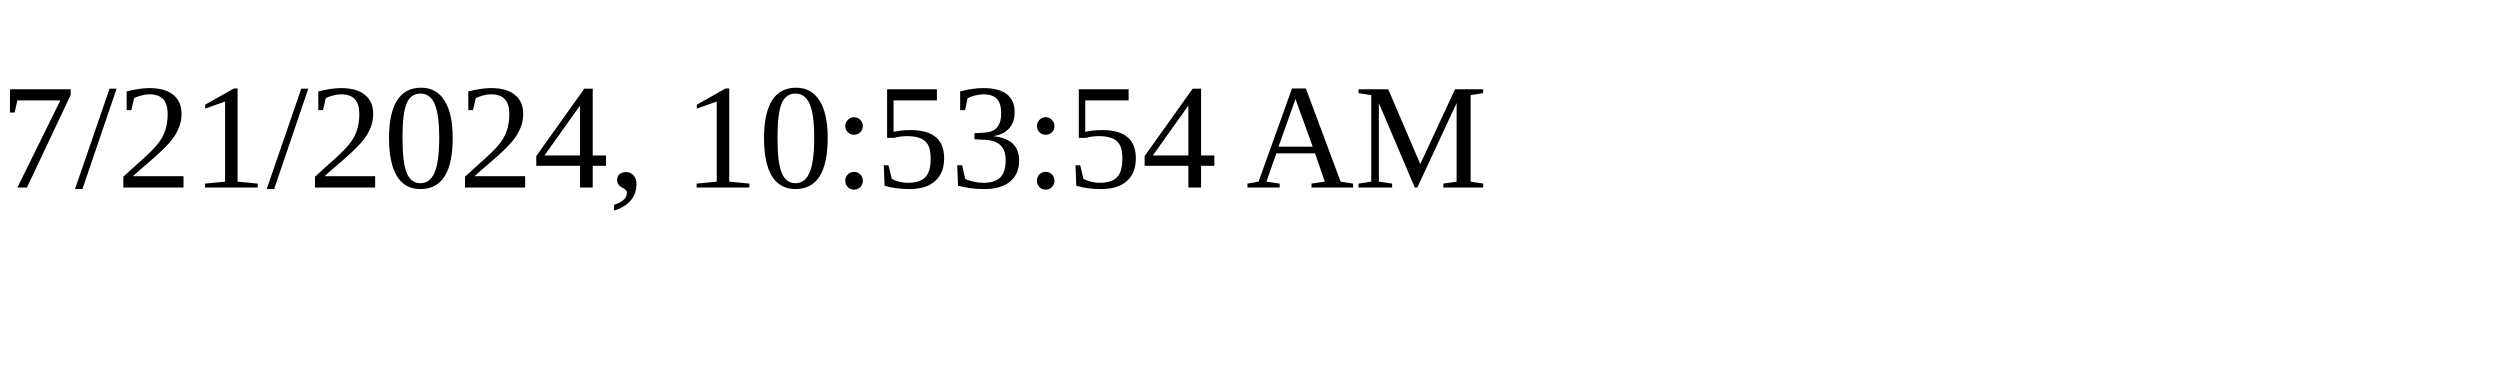
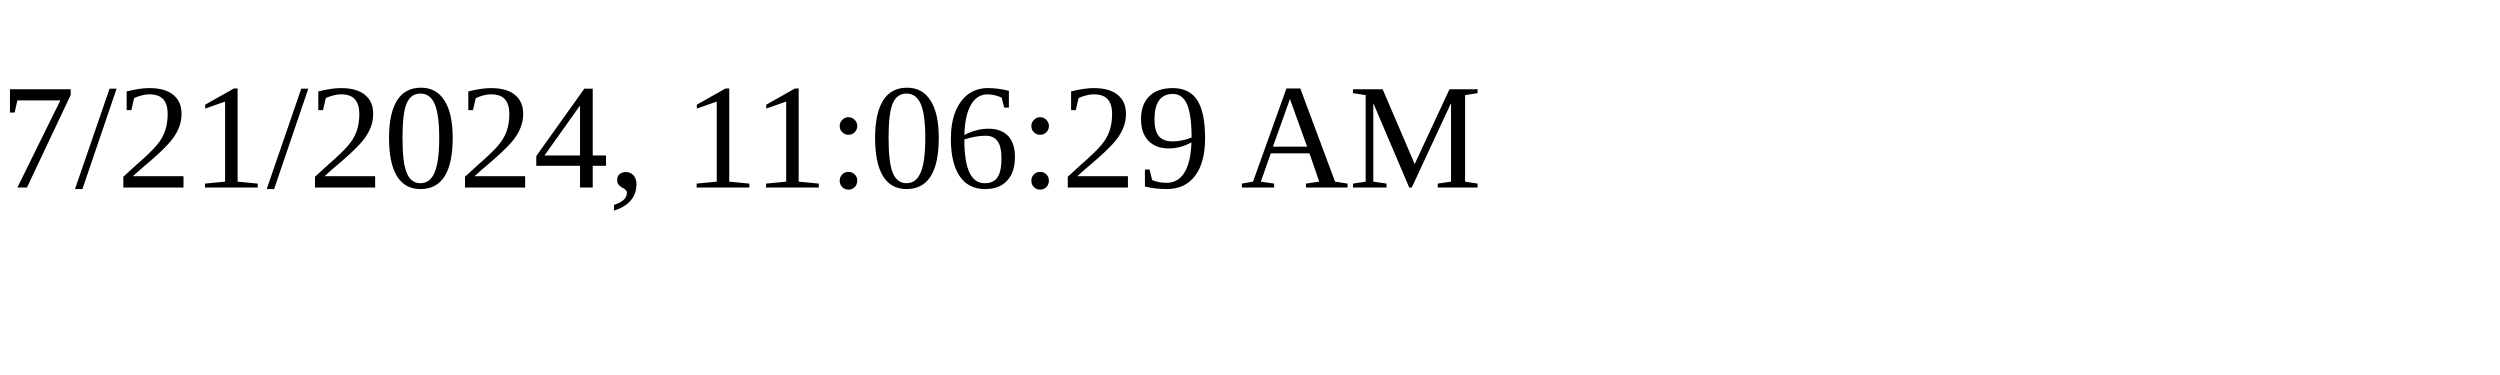
<svg xmlns="http://www.w3.org/2000/svg" height="30" width="200">
-   <text x="0" y="15">7/21/2024, 10:53:54 AM</text>
+   <text x="0" y="15">7/21/2024, 11:06:29 AM</text>
</svg>
